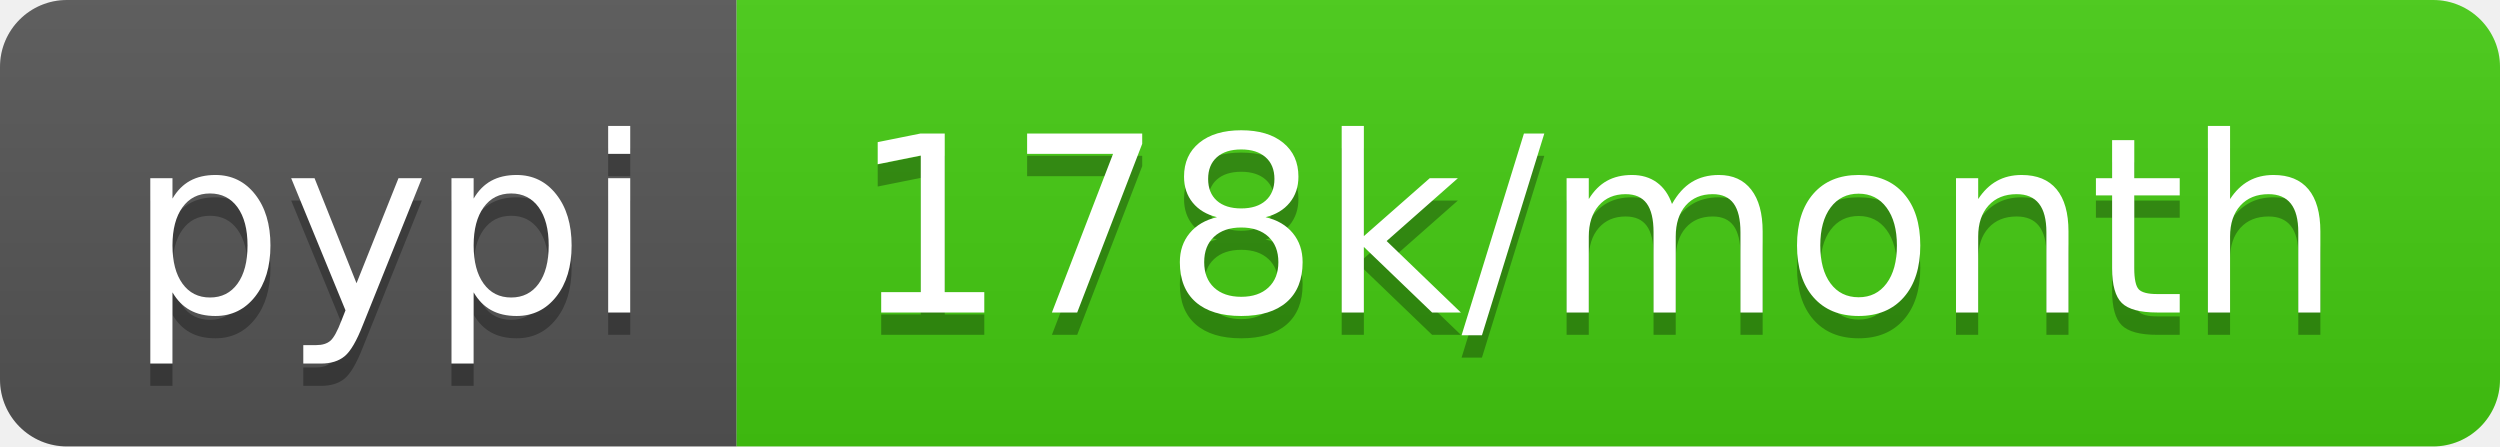
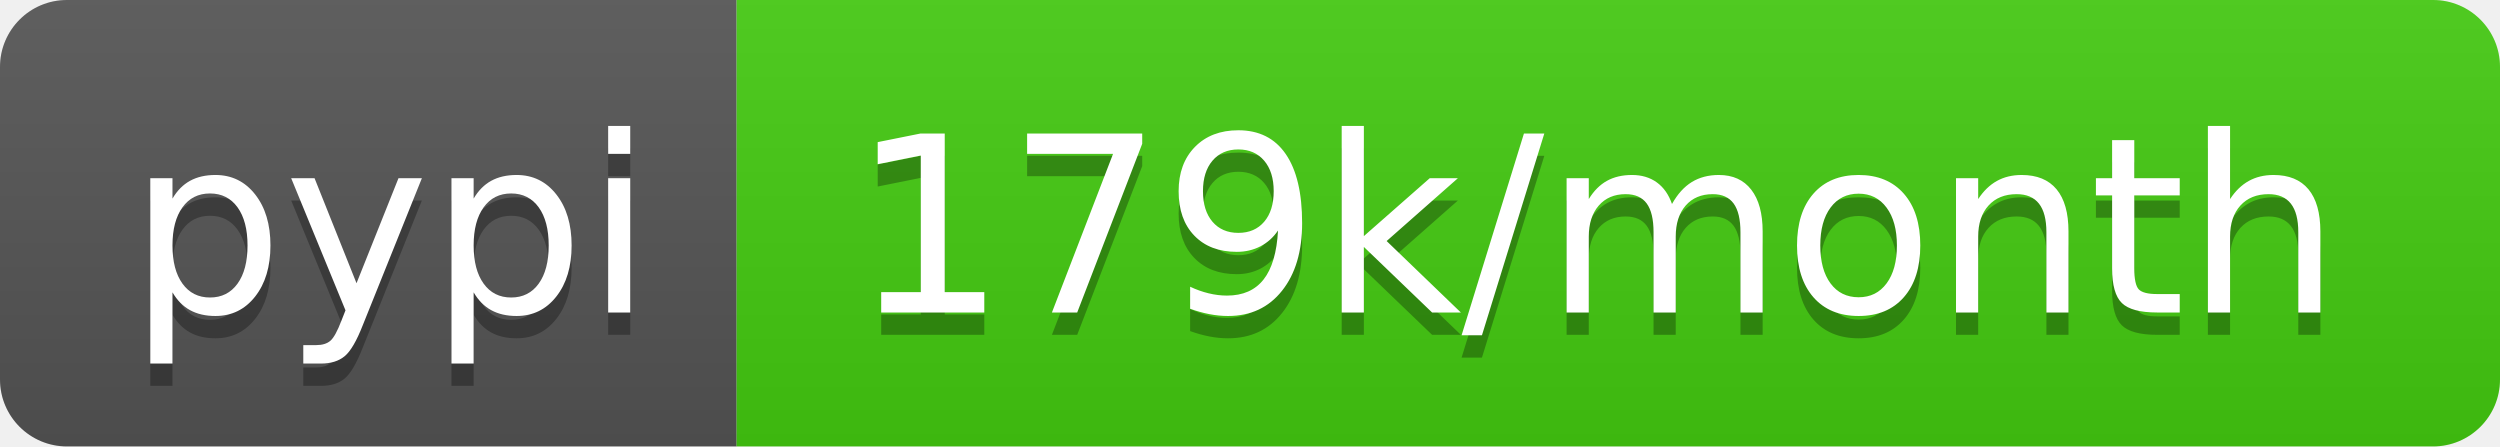
- <svg xmlns="http://www.w3.org/2000/svg" width="112" height="20" role="img" aria-label="pypi: 178k/month">
+ <svg xmlns="http://www.w3.org/2000/svg" width="112" height="20" role="img" aria-label="pypi: 179k/month">
  <linearGradient id="s" x2="0" y2="100%">
    <stop offset="0" stop-color="#bbb" stop-opacity=".1" />
    <stop offset="1" stop-opacity=".1" />
  </linearGradient>
  <clipPath id="r">
    <rect width="112" height="20" rx="3" fill="#fff" />
  </clipPath>
  <g clip-path="url(#r)">
    <rect width="33" height="20" fill="#555" />
    <rect x="33" width="79" height="20" fill="#4c1" />
    <rect width="112" height="20" fill="url(#s)" />
  </g>
  <g fill="#fff" text-anchor="middle" font-family="Verdana,Geneva,DejaVu Sans,sans-serif" text-rendering="geometricPrecision" font-size="110">
    <text aria-hidden="true" x="175" y="150" fill="#010101" fill-opacity=".3" transform="scale(.1)" textLength="230">pypi</text>
    <text x="175" y="140" transform="scale(.1)" fill="#fff" textLength="230">pypi</text>
-     <text aria-hidden="true" x="715" y="150" fill="#010101" fill-opacity=".3" transform="scale(.1)" textLength="690">178k/month</text>
-     <text x="715" y="140" transform="scale(.1)" fill="#fff" textLength="690">178k/month</text>
+     <text aria-hidden="true" x="715" y="150" fill="#010101" fill-opacity=".3" transform="scale(.1)" textLength="690">179k/month</text>
+     <text x="715" y="140" transform="scale(.1)" fill="#fff" textLength="690">179k/month</text>
  </g>
</svg>
